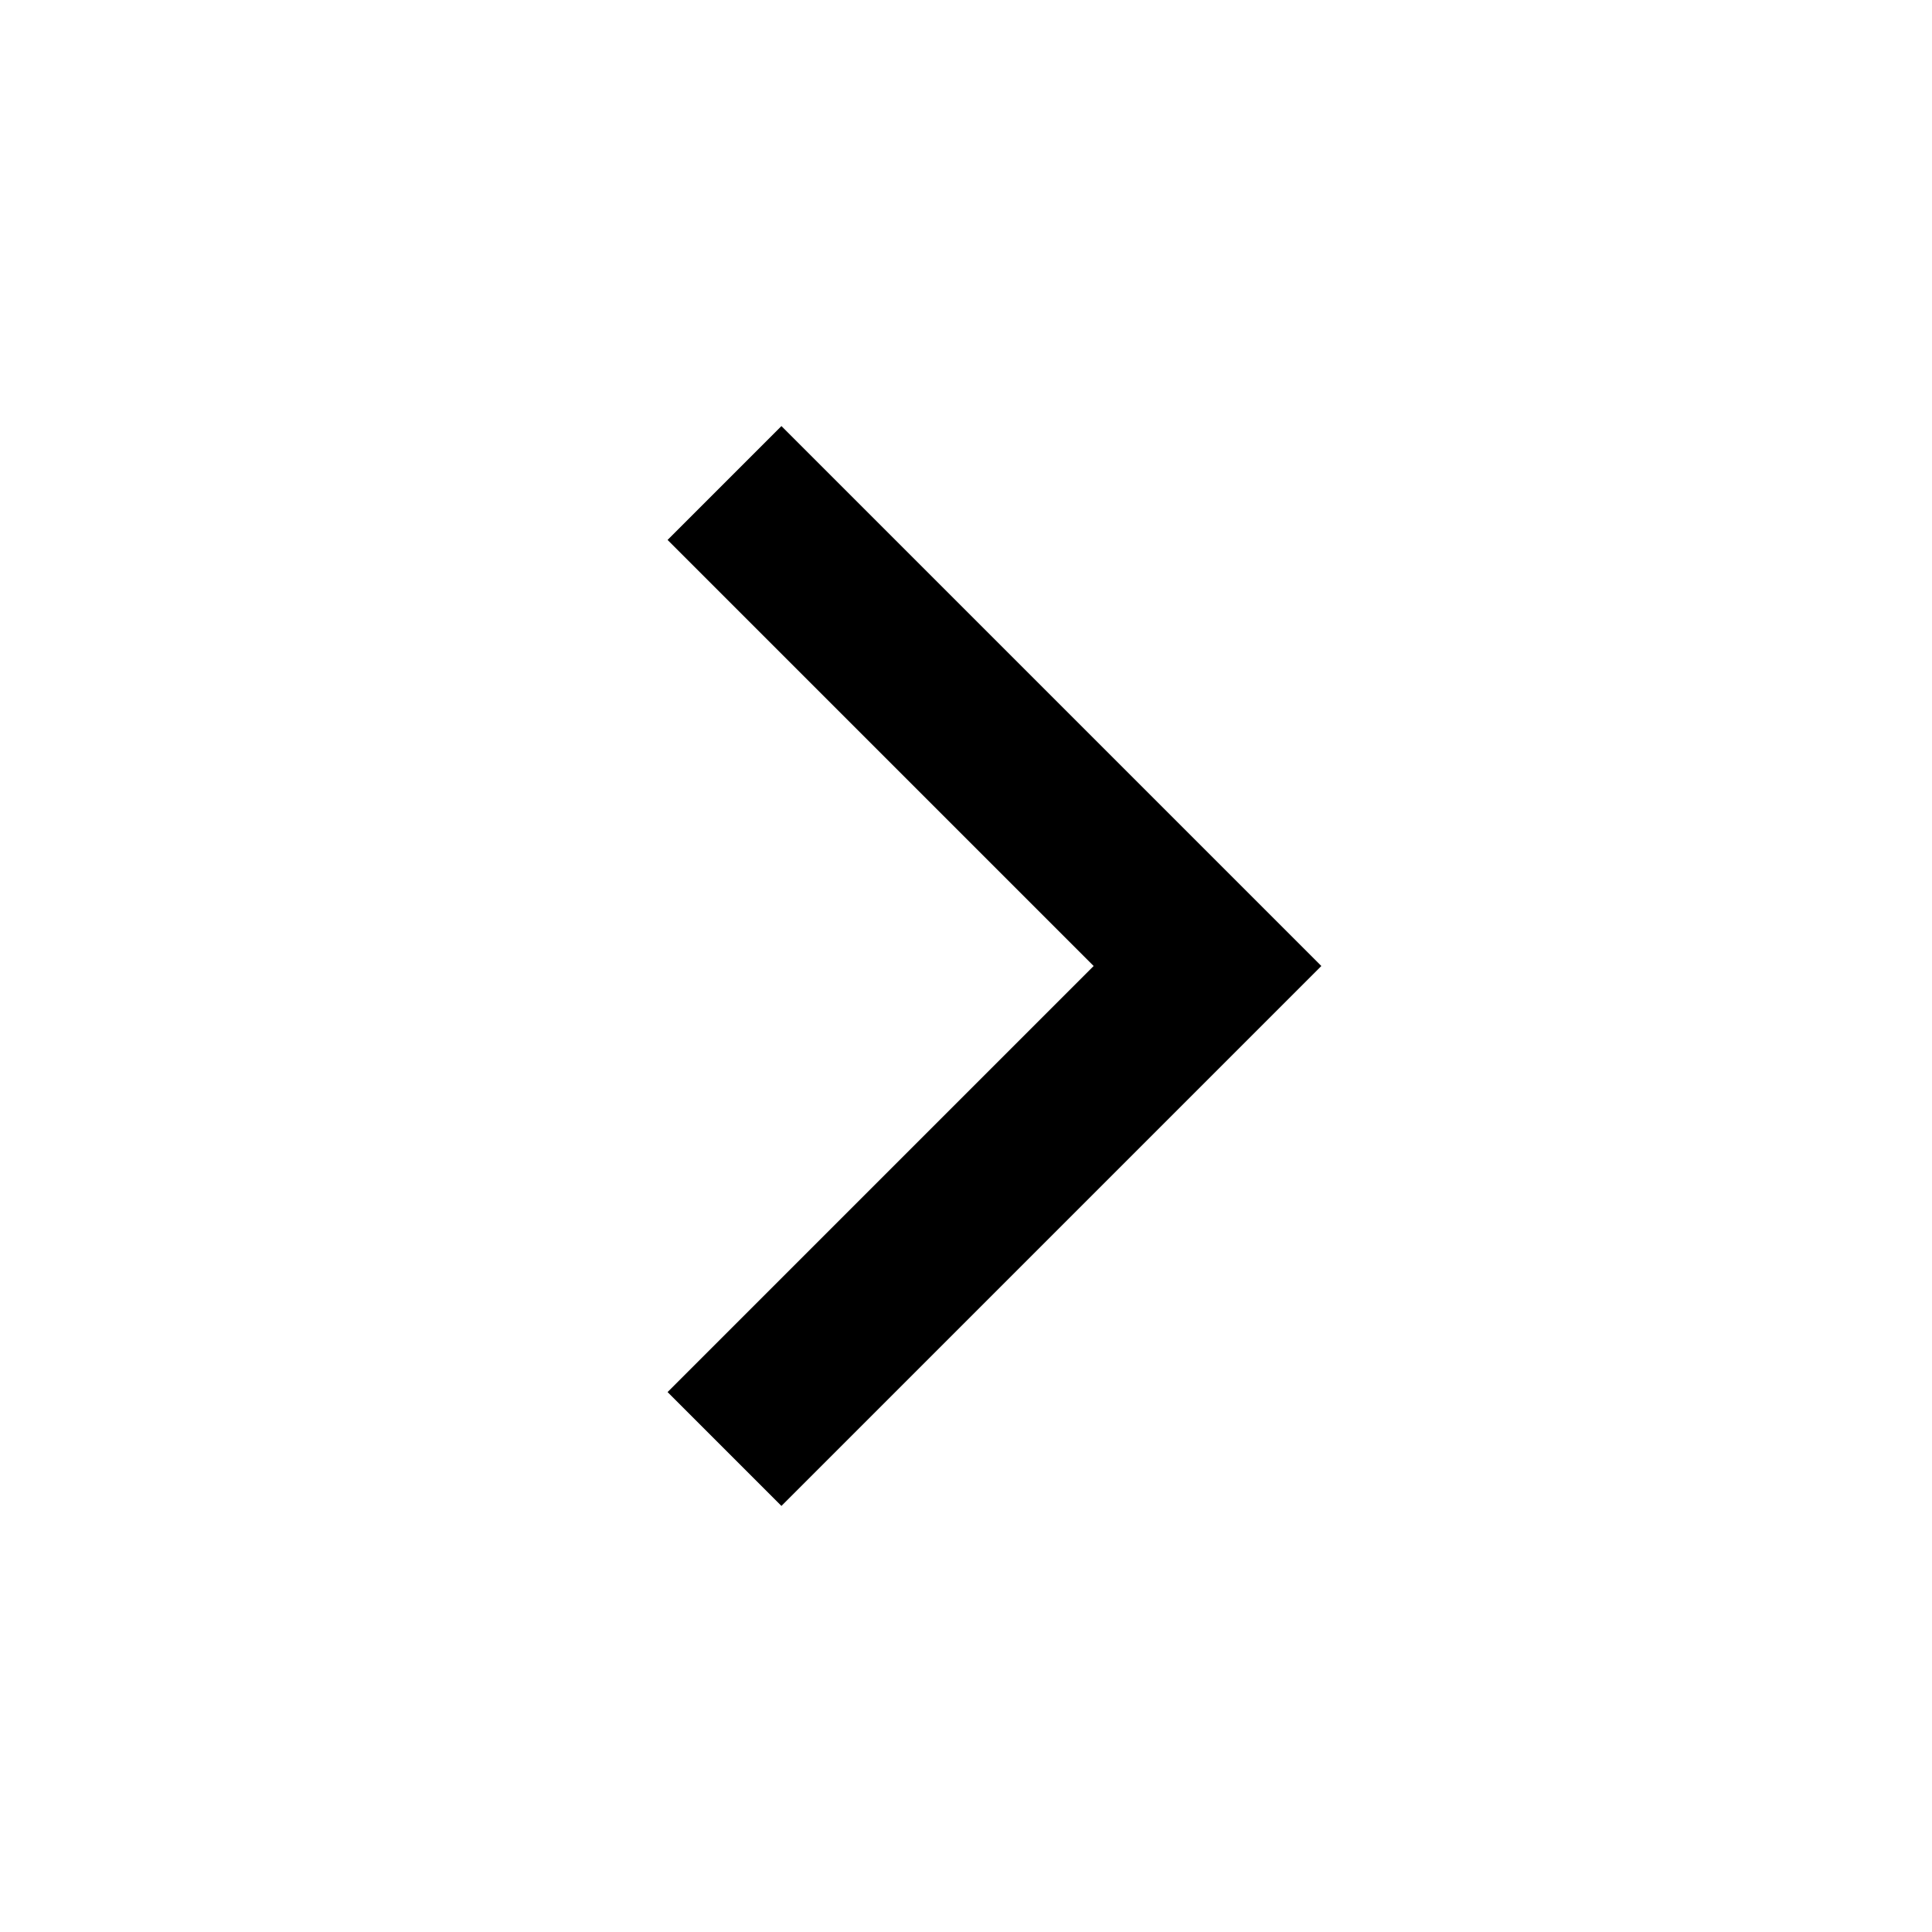
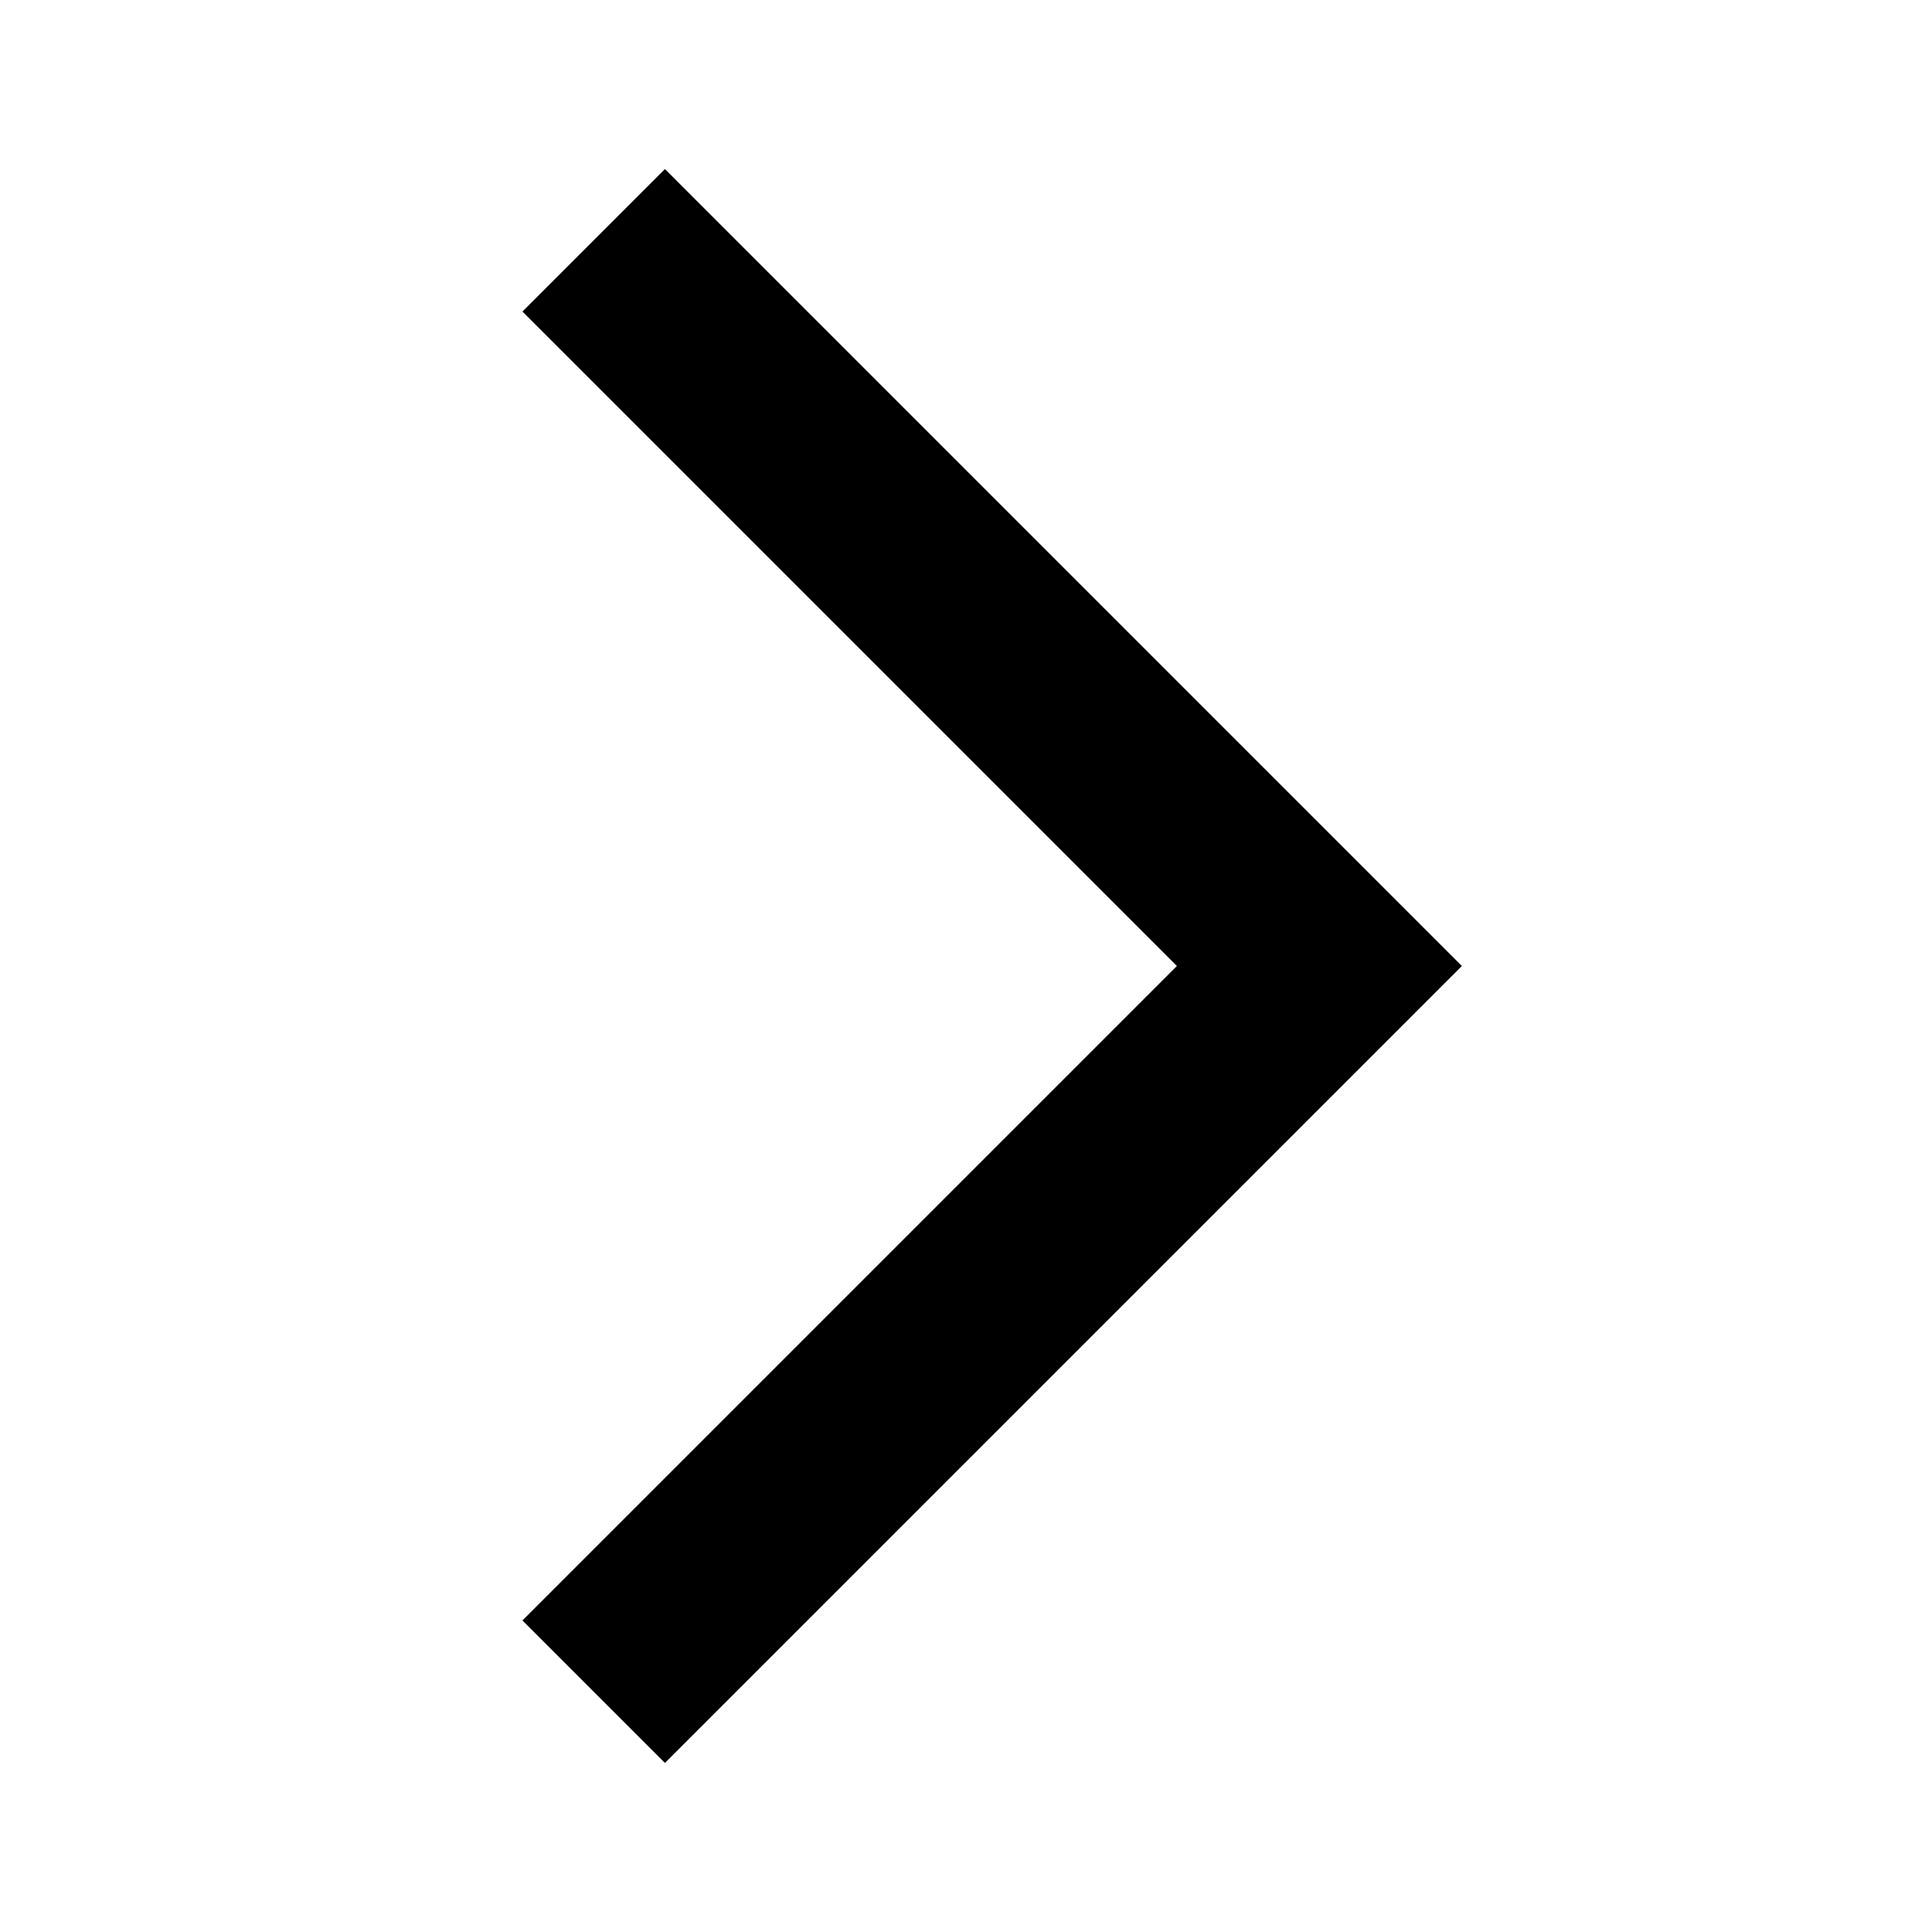
<svg xmlns="http://www.w3.org/2000/svg" viewBox="0 0 24 24" fill="none">
-   <path d="M9 6L15 12L9 18" stroke="currentColor" stroke-width="2" />
+   <path d="M6.49 20.13L8.26 21.9L18.16 12L8.26 2.1L6.49 3.87L14.62 12L6.49 20.13Z" fill="currentColor" />
</svg>
